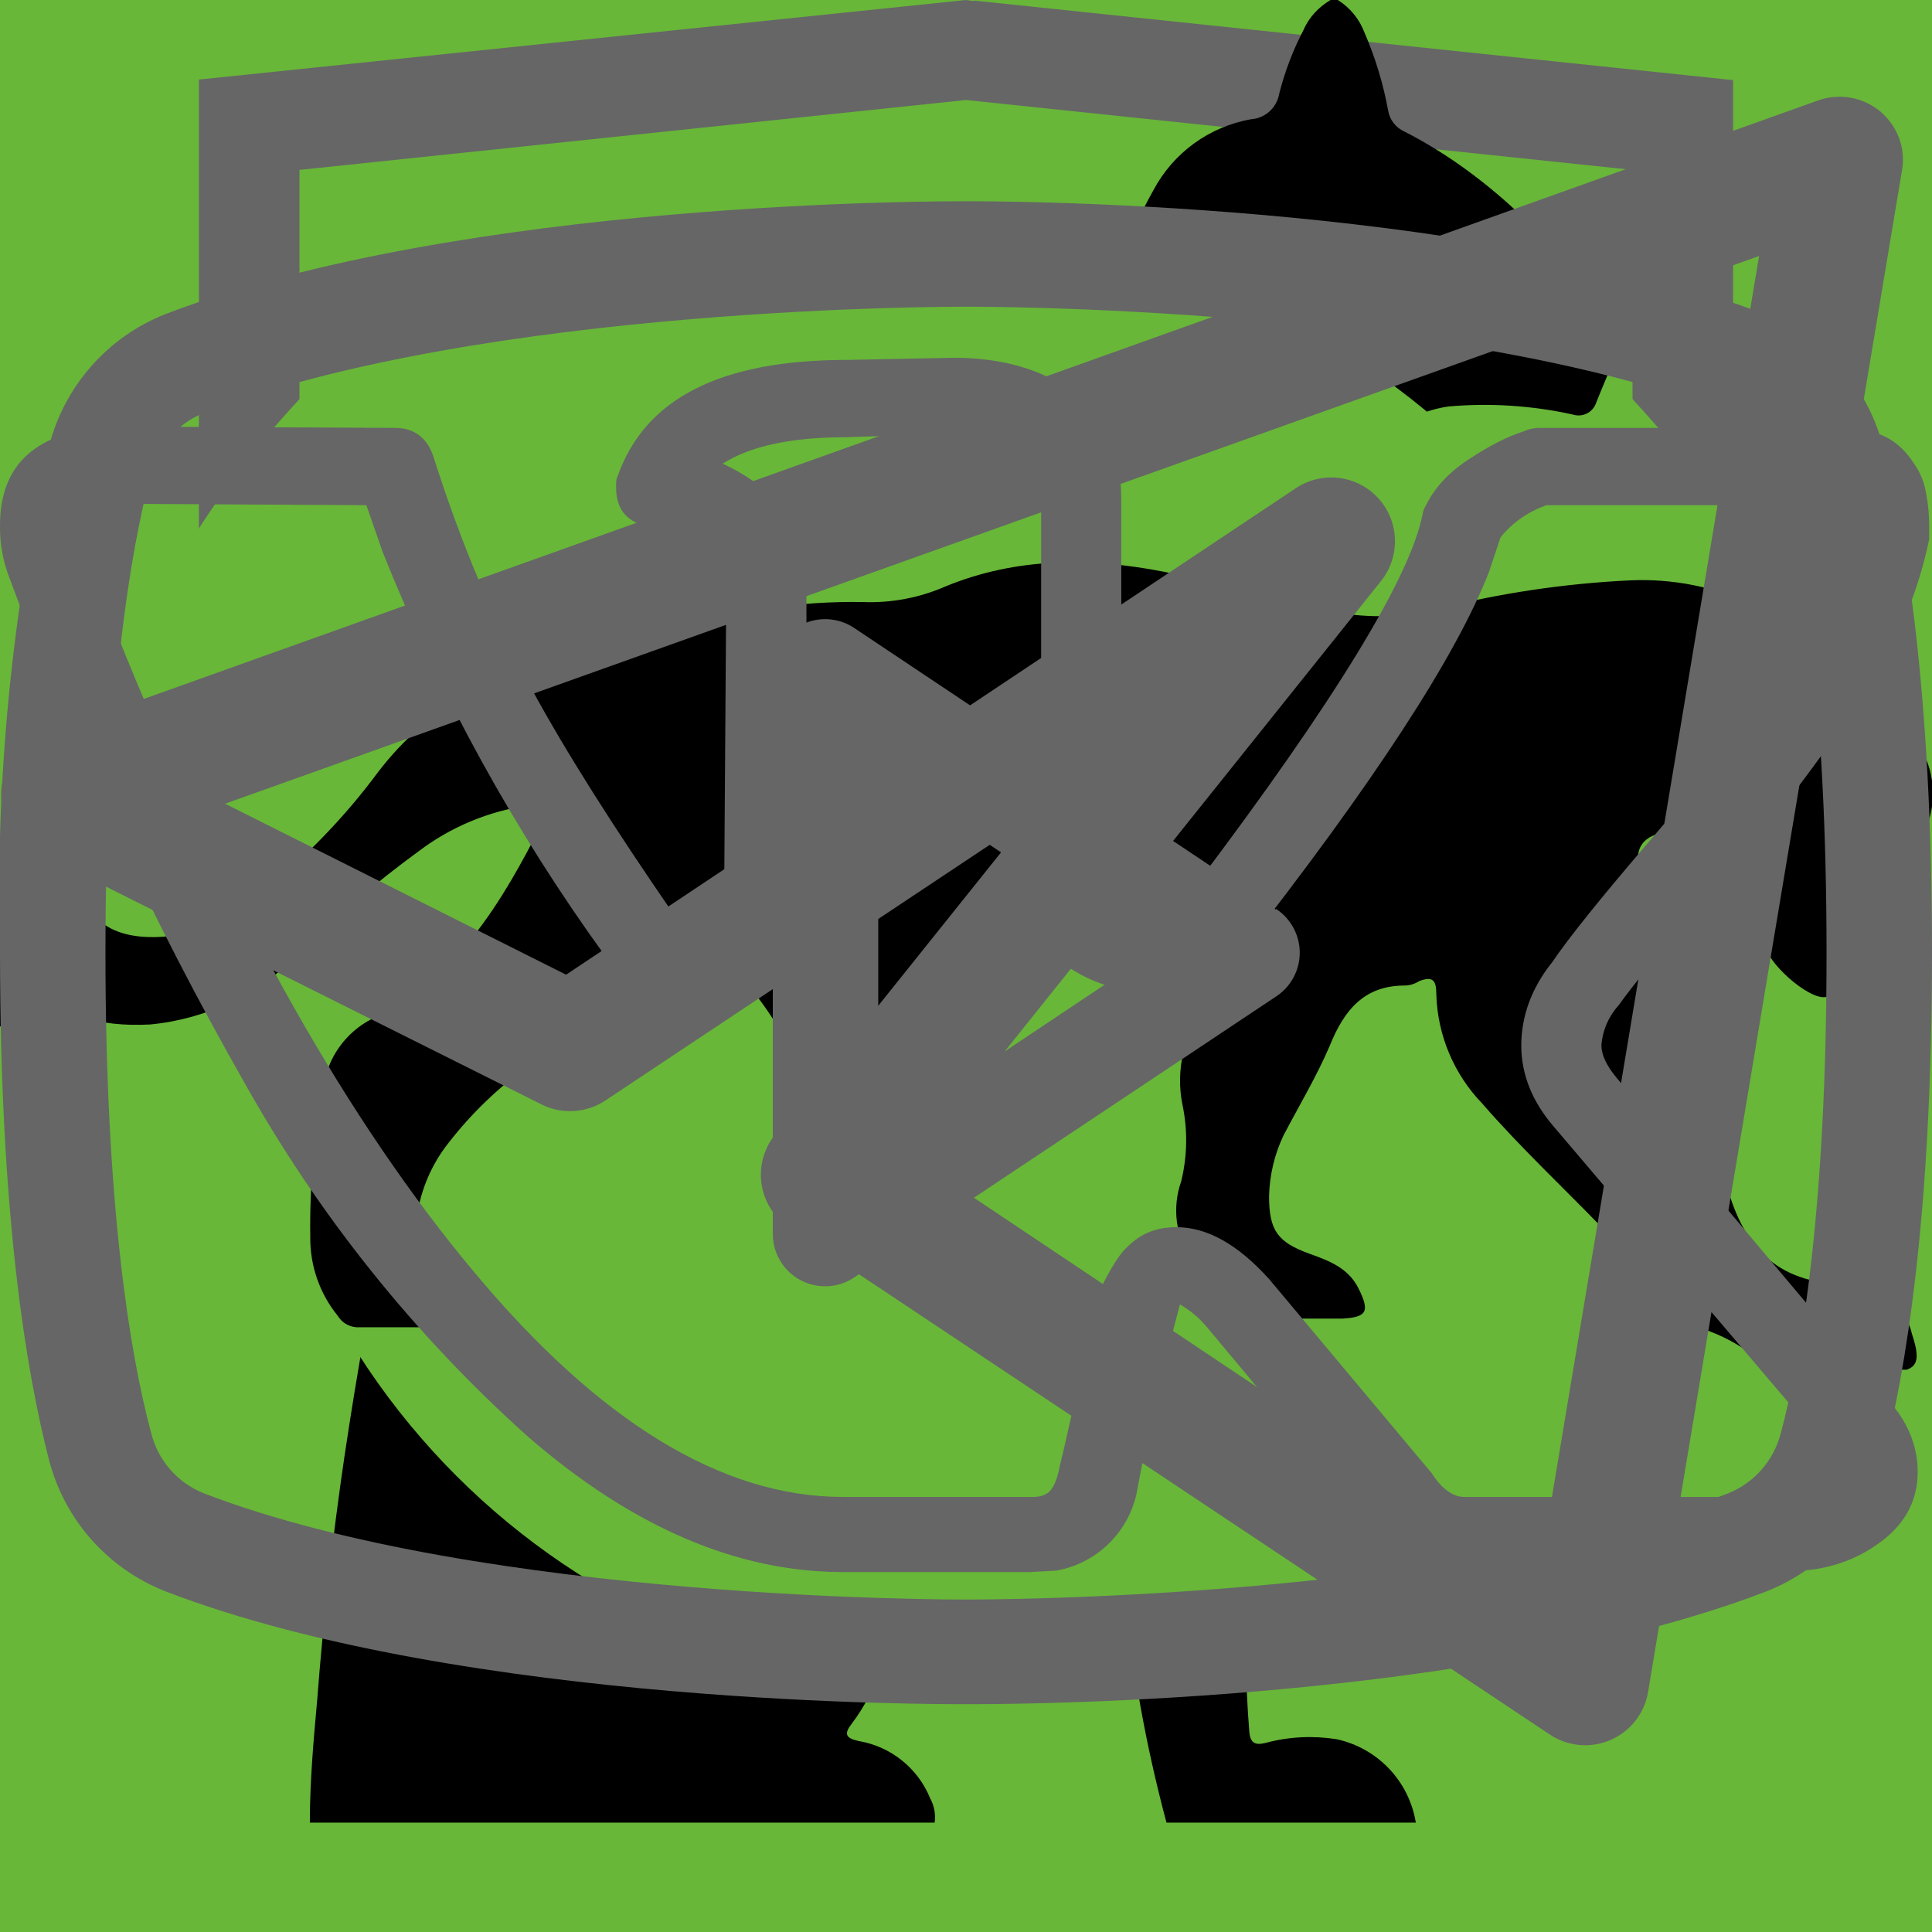
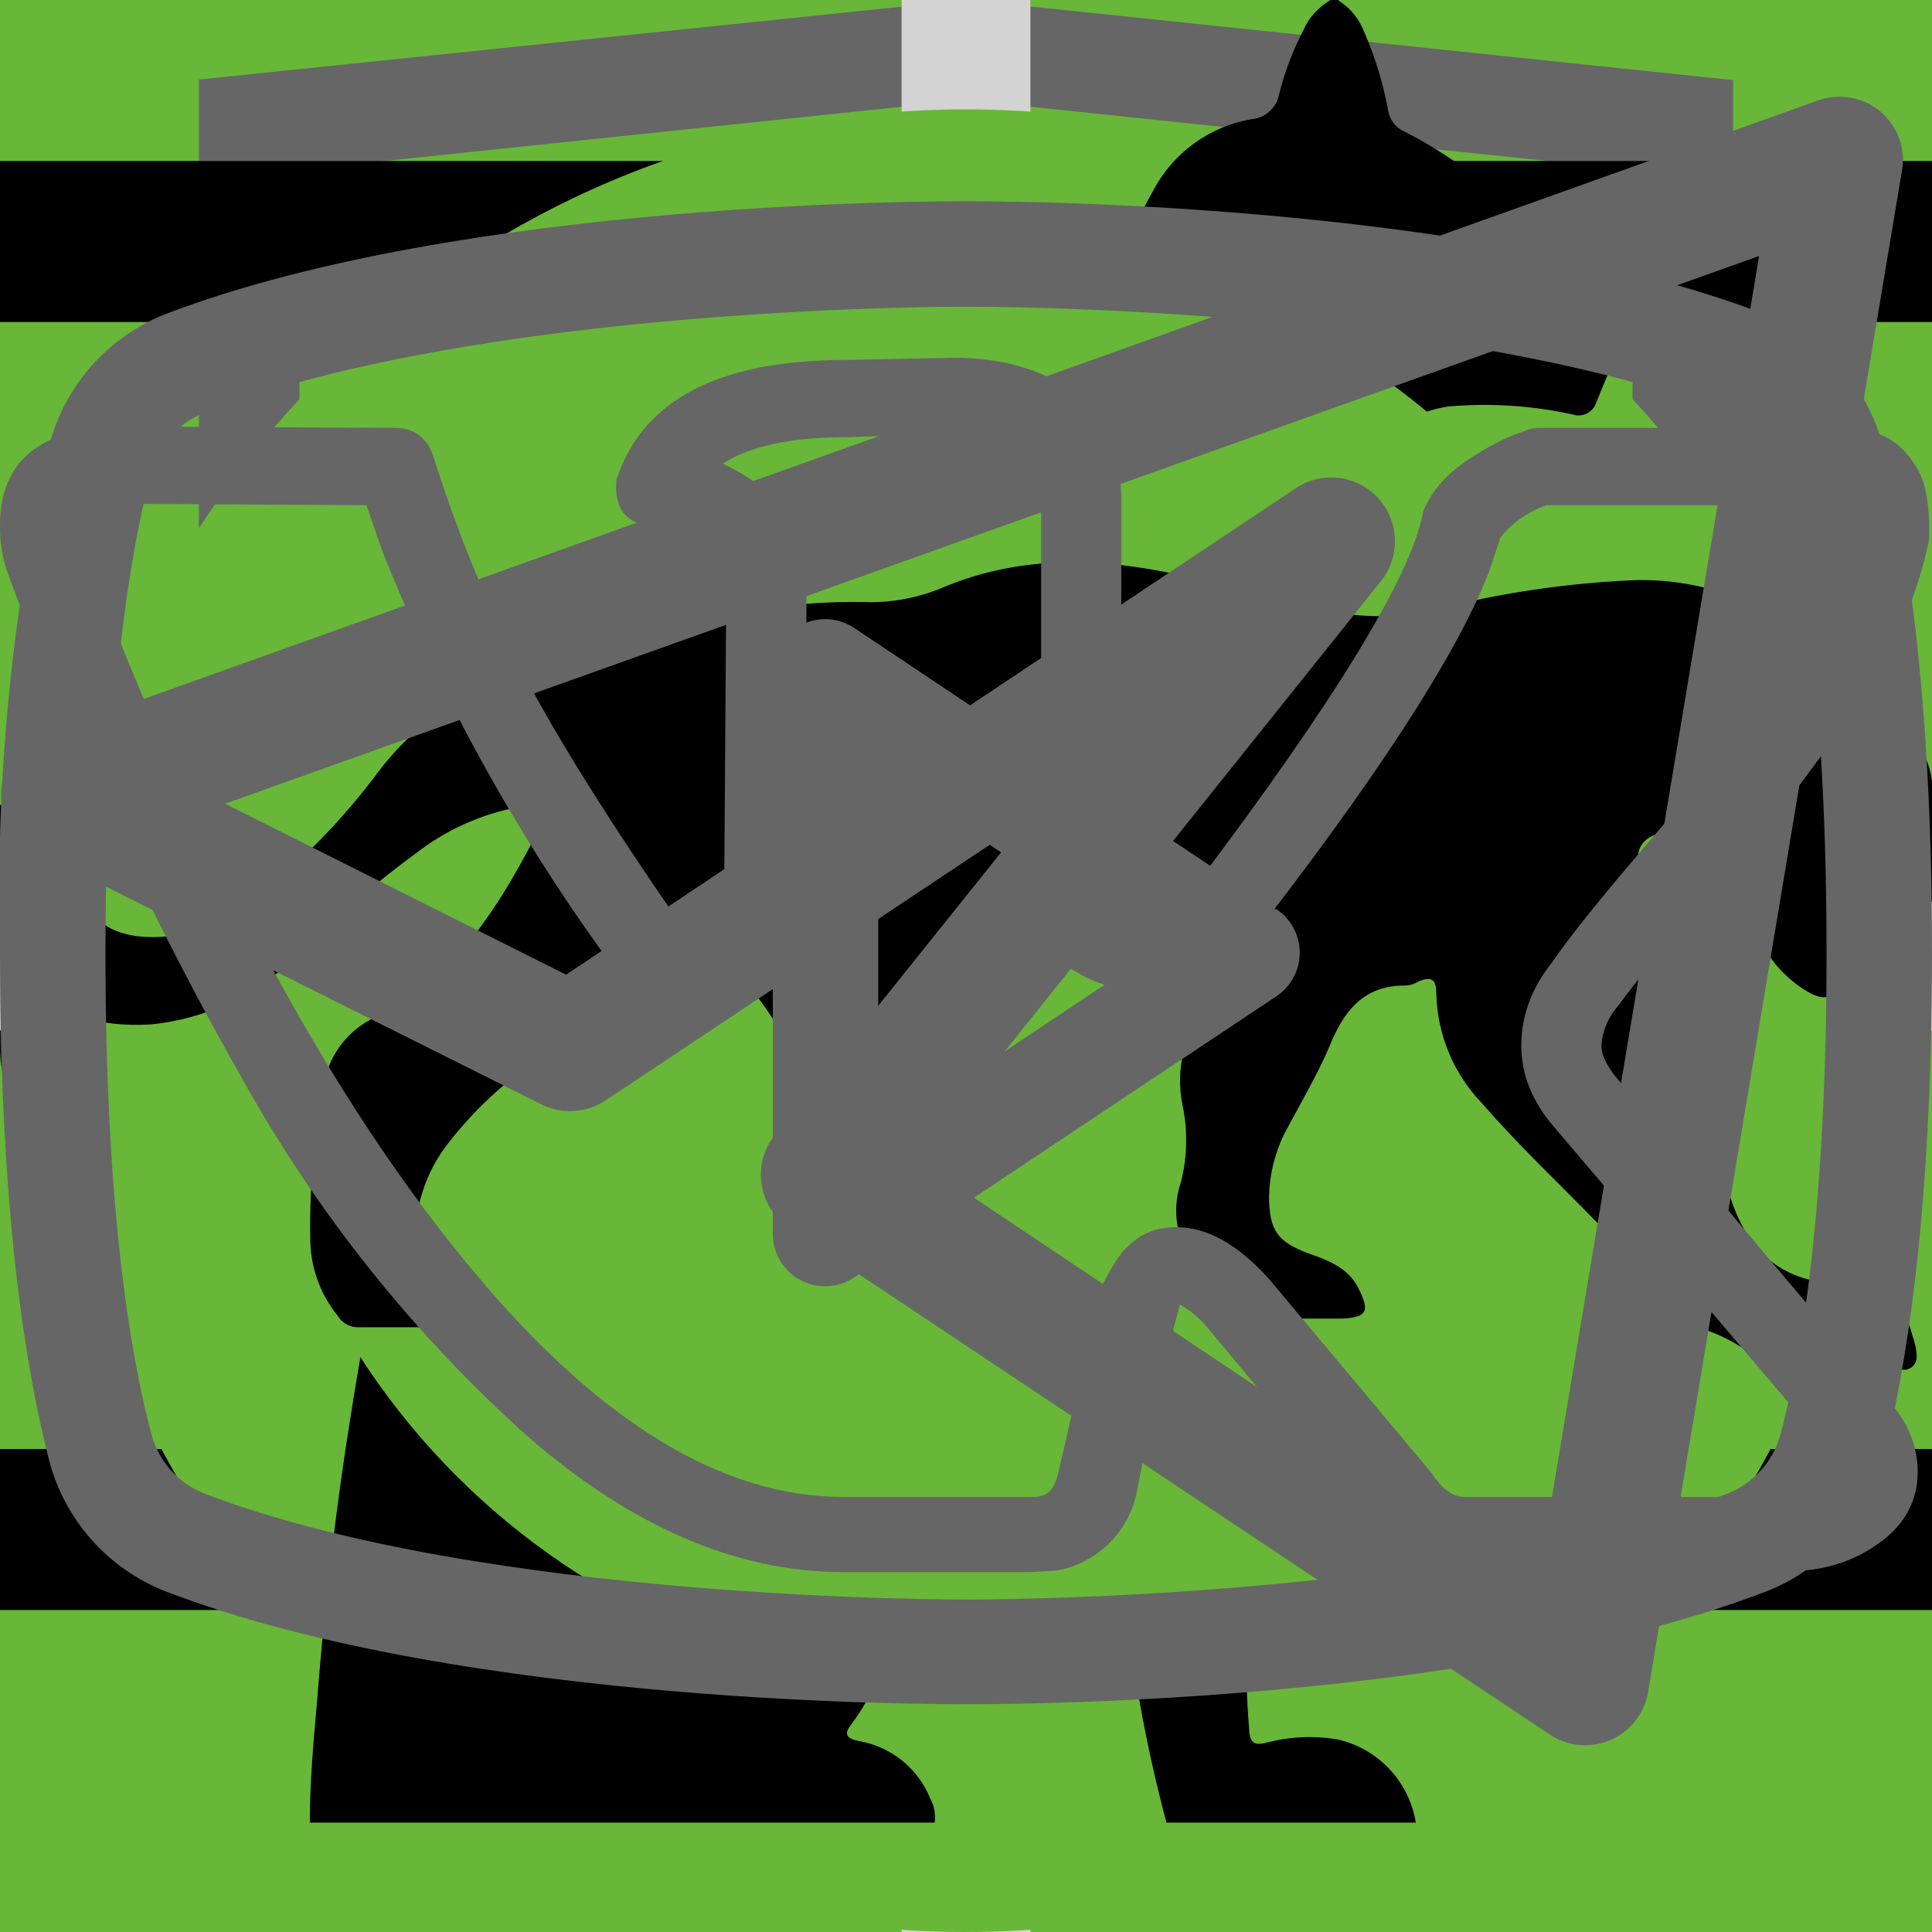
<svg xmlns="http://www.w3.org/2000/svg">
  <style>:root svg:not(:target){display:none}</style>
  <svg viewBox="0 0 60 60" fill="none" id="advantages__item-first">
    <path fill="#68B738" d="M0 0h60v60h-60z" />
    <g clip-path="url(#advantages__item-first_0)">
      <path d="M42.84 16.77a.95.95 0 0 0-.9-.77h-.01c-4.94.03-16.95.92-21.8 8.38-2.51 3.88-2.73 8.91-.64 14.96l.07.13a25.93 25.93 0 0 0-1.04 3.32 1 1 0 0 0 .72 1.19l.2.02c.43 0 .81-.32.9-.79.03-.1 2.42-10.37 10.86-16.38.43-.3.55-.92.26-1.38a.9.9 0 0 0-1.3-.28c-4.79 3.4-7.74 8-9.47 11.65-1.24-4.57-.92-8.37.99-11.3 3.74-5.77 12.62-7.16 17.98-7.45-1.15 1.8-2.41 5.1-2.41 10.93 0 3.12-.83 5.52-2.47 7.14-2.62 2.6-6.88 2.83-10 2.58-.51-.04-.96.38-1 .93-.04.55.35 1.03.86 1.07.63.05 1.3.08 1.98.08 3.18 0 6.87-.66 9.43-3.2 2.04-2 3.07-4.9 3.07-8.6 0-9.1 3.22-11.1 3.23-11.1.4-.21.6-.68.5-1.13Z" fill="#fff" />
    </g>
    <defs>
      <clipPath id="advantages__item-first_0">
        <path fill="#fff" transform="translate(15 14)" d="M0 0h30v32h-30z" />
      </clipPath>
    </defs>
  </svg>
  <svg viewBox="0 0 60 60" fill="none" id="advantages__item-fourth">
    <path fill="#68B738" d="M0 0h60v60h-60z" />
    <path d="M23.12 15c-1.07 0-1.07 1.58 0 1.58h6.67v1.6a13.21 13.21 0 0 0-12.23 13.3c0 4.02 1.75 7.64 4.52 10.07.48.43.54 1.18.1 1.64l-1.53 1.55c-.75.69.36 1.75 1.03 1l2-2.03c.36-.34.88-.43 1.32-.21a12.79 12.79 0 0 0 11.1.06c.43-.21.96-.13 1.3.21l1.95 1.97c.68.64 1.66-.31 1.04-1l-1.45-1.48c-.45-.45-.38-1.2.1-1.63a13.47 13.47 0 0 0 4.62-10.16 13.2 13.2 0 0 0-12.27-13.28v-1.6h6.67c1.06 0 1.06-1.59 0-1.59h-14.94Zm-4.12 16.47c0-6.53 5.2-11.82 11.6-11.82 6.41 0 11.6 5.3 11.6 11.82 0 6.55-5.19 11.85-11.6 11.85-6.4 0-11.6-5.3-11.6-11.85Zm10.8-8.09c0-1.1 1.66-1.1 1.66 0v8.63c0 .23-.09.44-.25.6a.86.86 0 0 1-.6.25.82.82 0 0 1-.57-.23.8.8 0 0 1-.24-.56v-8.69Zm-5 2.62c.31 0 .61-.12.83-.34a1.14 1.14 0 0 0-.82-1.96c-.3.02-.56.16-.75.37a1.14 1.14 0 0 0 .75 1.92Zm11.6 0c.31 0 .6-.12.82-.34a1.14 1.14 0 0 0-.82-1.96 1.14 1.14 0 0 0 0 2.29Zm-10.43 12.59c0 1.53-2.33 1.53-2.33 0s2.33-1.53 2.33 0Zm4.64 3.44a1.18 1.18 0 0 0 1.17-.68 1.14 1.14 0 0 0-.7-1.56 1.17 1.17 0 0 0-1.22.32 1.14 1.14 0 0 0 .75 1.92Zm-8.12-10.39a1.14 1.14 0 0 1-.69 1.17 1.17 1.17 0 0 1-1.57-.7 1.14 1.14 0 0 1 .32-1.2 1.17 1.17 0 0 1 1.94.73Zm17.39 1.15a1.17 1.17 0 0 0 1.17-.68 1.14 1.14 0 0 0-.7-1.55 1.17 1.17 0 0 0-1.22.32 1.14 1.14 0 0 0 .75 1.91Zm-2.32 5.8c0 1.53-2.32 1.53-2.32 0s2.32-1.53 2.32 0Z" fill="#fff" />
  </svg>
  <svg viewBox="0 0 60 60" fill="none" id="advantages__item-second">
    <path fill="#68B738" d="M0 0h60v60h-60z" />
    <path d="M28.38 16c-1.64 0-2.9 1.36-2.9 3.08s1.26 3.08 2.9 3.08c1.63 0 2.9-1.36 2.9-3.08s-1.27-3.08-2.9-3.08Zm0 1.18c1 0 1.72.84 1.72 1.9 0 1-.8 1.9-1.73 1.9-1 0-1.72-.84-1.72-1.9 0-1 .78-1.9 1.73-1.9Zm-10.88 23.56c0 1.18.4 2.18 1.36 3 1 .84 2.17.77 2.17.77h19.04c.77 0 1.8-.38 2.62-1.45.85-1 .8-2.36.8-2.36v-17.21c0-.44-.12-.6-.75-.6-.64 0-.69.27-.69.59v17.22c-.02.3-.07 1.08-.74 1.72-.74.62-1.45.54-1.45.54s-18.13 0-19.03-.03a2.14 2.14 0 0 1-1.45-.9c-.51-.73-.41-1.63-.41-1.63v-17.22c0-.46-.24-.64-.73-.64s-.74.18-.74.58v17.62Zm16.31-16.31c-1.09.23-2.17.38-4.26 2.35-2.08 2-3.62 1.9-5.16 1.82-1.54-.1-3.17-1.54-3.45-1.9-.33-.36-.9-.12-1.08.11-.16.24-.16.64.1 1 1.27 1.18 2.45 2.08 4.72 2.26a7.5 7.5 0 0 0 5.89-2.26c1.45-1.45 2.17-1.72 3.26-1.9a6.3 6.3 0 0 1 5.08 1.26c1 1.1 1.26.78 1.54.48.54-.72-.23-1.27-1.1-1.9a7.24 7.24 0 0 0-5.52-1.28l-.02-.04Zm-9.06 7.16c-1.18 0-2.08 1-2.08 2.26 0 1.27.9 2.27 2.08 2.27 1.18 0 2.08-1 2.08-2.27s-.9-2.26-2.08-2.26Zm11.78.78c-1.54 0-2.8 1.36-2.8 2.99 0 1.63 1.26 2.99 2.8 2.99 1.54 0 2.81-1.36 2.81-3 0-1.62-1.27-2.98-2.8-2.98Zm0 1.45c.8 0 1.45.7 1.45 1.54a1.5 1.5 0 0 1-1.45 1.54c-.8 0-1.45-.7-1.45-1.54 0-.86.65-1.54 1.45-1.54Z" fill="#fff" />
  </svg>
  <svg viewBox="0 0 60 60" fill="none" id="advantages__item-third">
    <path fill="#68B738" d="M0 0h60v60h-60z" />
    <path fill-rule="evenodd" clip-rule="evenodd" d="M36.12 15.08a1 1 0 0 1 1.09.21c.9.91 2.1 2.88 3.06 5.92a42.6 42.6 0 0 1 1.73 12.79 1 1 0 0 1-1 1h-3.5v9a1 1 0 1 1-2 0v-28a1 1 0 0 1 .62-.92Zm1.38 17.92h2.5a39.62 39.62 0 0 0-1.64-11.19 22.4 22.4 0 0 0-.86-2.3v13.49Zm-14-18a1 1 0 0 1 1 1v28a1 1 0 1 1-2 0v-28a1 1 0 0 1 1-1Z" fill="#fff" />
    <path fill-rule="evenodd" clip-rule="evenodd" d="M19 15a1 1 0 0 1 1 1v5.5c0 .56.2 1.32.7 1.92.48.56 1.31 1.08 2.8 1.08a1 1 0 1 1 0 2 5.41 5.41 0 0 1-4.33-1.8 5.07 5.07 0 0 1-1.17-3.2v-5.5a1 1 0 0 1 1-1Z" fill="#fff" />
    <path fill-rule="evenodd" clip-rule="evenodd" d="M28 15a1 1 0 0 0-1 1v5.5c0 .56-.2 1.32-.7 1.92-.48.56-1.31 1.08-2.8 1.08a1 1 0 0 0 0 2 5.4 5.4 0 0 0 4.33-1.8 5.07 5.07 0 0 0 1.17-3.2v-5.5a1 1 0 0 0-1-1Z" fill="#fff" />
  </svg>
  <svg viewBox="0 0 32 12" fill="none" id="arrow">
    <path stroke="#000" stroke-width="2" d="M0 6h18" />
    <path d="m24 6-6.75 5.2v-10.4l6.75 5.2Z" fill="#000" />
  </svg>
+   <svg viewBox="0 0 78 81" fill="none" id="basket">
+     <path d="M64.02 35.63h-49.99a3.18 3.18 0 0 1-3.18-3.16v-9.47a3.18 3.18 0 0 1 3.18-3.16h49.98a3.17 3.17 0 0 1 3.19 3.16v9.47a3.17 3.17 0 0 1-3.18 3.16Zm-49.99-13.37c-.4 0-.74.34-.74.74v9.47c0 .4.33.74.74.74h49.98c.41 0 .75-.33.75-.74v-9.47c0-.4-.34-.74-.75-.74h-49.98Z" fill="#fff" />
+     <path d="M57.04 68.08h-36.04a6.11 6.11 0 0 1-6.13-6.09v-27.57c0-.67.55-1.21 1.22-1.21.68 0 1.22.54 1.22 1.21v27.57a3.68 3.68 0 0 0 3.69 3.67h36.04a3.68 3.68 0 0 0 3.7-3.67v-27.57a1.22 1.22 0 0 1 2.44 0v27.57a6.11 6.11 0 0 1-6.14 6.1Z" fill="#fff" />
+     <path d="M39.02 68.08c-.67 0-1.22-.54-1.22-1.2v-32.46c0-.67.55-1.21 1.22-1.21.68 0 1.22.54 1.22 1.21v32.45c0 .67-.54 1.21-1.22 1.21Zm-15.21-45.82a7.81 7.81 0 0 1-3.17-10.6 7.9 7.9 0 0 1 10.66-3.16c5.82 3.13 8.96 11.86 9.09 12.23l-2.3.8c-.03-.08-2.96-8.22-7.95-10.9a5.45 5.45 0 0 0-7.36 2.17 5.4 5.4 0 0 0 2.2 7.33l-1.17 2.13Z" fill="#fff" />
+     <path d="m54.23 22.26-1.16-2.14a5.38 5.38 0 0 0-1.03-9.92 5.42 5.42 0 0 0-4.14.43c-4.98 2.68-7.91 10.82-7.94 10.9l-2.3-.8c.13-.37 3.27-9.1 9.08-12.23a7.86 7.86 0 0 1 11.29 9.1c-.6 2-1.95 3.66-3.8 4.66Zm7.72 29.6h-45.86c-.67 0-1.22-.55-1.22-1.21 0-.67.55-1.22 1.22-1.22h45.86a1.21 1.21 0 1 1 0 2.42Z" fill="#fff" />
+   </svg>
  <svg viewBox="0 0 24 18" fill="none" id="button-slider">
    <path d="m8 0-8 9 8 9v-18Zm16 9-8-9v18l8-9Z" fill="#666" />
  </svg>
  <svg viewBox="0 0 27 34" fill="none" id="logo-html__img">
    <path d="m13.64.02-.14-.02-13.5 1.4v24.61l13.5 7.99 13.5-7.99v-24.6l-13.36-1.4Zm11.6 25-11.74 6.94-11.73-6.94v-10.1l11.68 6.93.02 1.25-8.02-4.75v1.23l8.04 4.8.02 1.3-8.05-4.76v1.22l8.04 4.81 8.12-4.83v-5.21l3.62-2.15v10.26Zm0-11.57-3.23 1.88-1.48.88-7.06-4.19-.01 1.23 6.04 3.57-.06.03-.13.07-.86.5-4.98-2.95-.01 1.22 3.93 2.33-.93.61-.02.01-2.97-1.74-.01 1.23 1.94 1.13-1.98 1.19-11.62-6.87 11.63-6.96 11.8 6.83Zm0-1.22-11.8-6.92-11.67 6.91v-9.23l11.73-1.23 11.73 1.23v9.24Z" fill="#666" />
+   </svg>
+   <svg viewBox="0 0 101 21" fill="none" id="logo-text">
+     <g clip-path="url(#logo-text_0)" fill="#111">
+       <path d="M1.26 18.92a7.92 7.92 0 0 1-1.26-4.68v-6.93c-.1-1.68.3-3.35 1.19-4.76.86-1.08 2.2-1.58 4.18-1.58 1.98 0 3.24.5 4.03 1.42a6.23 6.23 0 0 1 1.19 4.09v1.67h-3.87v-1.92a4.32 4.32 0 0 0-.24-1.67c-.1-.22-.26-.4-.46-.52-.2-.11-.42-.17-.65-.15-.55 0-.94.17-1.1.58-.18.6-.26 1.22-.24 1.84v8.94c-.04.6.07 1.2.32 1.75.15.42.55.58 1.1.58.56 0 .87-.16 1.03-.58.18-.56.26-1.16.24-1.75v-2h3.87v1.66a6.64 6.64 0 0 1-1.19 4.18c-.79 1-2.13 1.5-4.03 1.5-1.9-.08-3.32-.58-4.1-1.67Zm13.99-17.7h4.5l3.33 19.04h-3.64l-.63-4.01h-2.6l-.64 4h-3.72l3.4-19.03Zm3.24 12.52-.95-7.43-.94 7.43h1.9Zm7.35-9.34h-2.68v-3.18h9.4v3.09h-2.69v15.95h-4.03v-15.87Zm13.91-3.18h6.96v2h-4.5v6.27h3.63v1.92h-3.64v7.01h4.5v1.92h-7.03v-19.12h.08Zm9.01 0h1.74l5.14 12.6v-12.6h2.05v19.04h-1.58l-5.21-13.03v13.03h-2.14v-19.04Zm11.3 0h6.96v2h-4.5v6.27h3.63v1.92h-3.64v7.01h4.5v1.92h-6.95v-19.12Zm9.01 0h3.64c1.43-.1 2.85.3 4.03 1.17.87.75 1.26 2.09 1.26 3.84 0 2.42-.7 3.92-2.21 4.42l2.53 9.52h-2.45l-2.37-8.93h-1.98v8.93h-2.53v-18.95h.08Zm3.48 8.18c.81.07 1.63-.16 2.3-.67.47-.41.7-1.25.7-2.5a5.68 5.68 0 0 0-.23-1.84 2.08 2.08 0 0 0-.87-1 3.44 3.44 0 0 0-1.74-.33h-1.1v6.26h.94v.08Zm8.61 9.44a8.82 8.82 0 0 1-1.1-4.85v-6.34a14.1 14.1 0 0 1 .4-3.6c.26-.87.78-1.63 1.5-2.16.88-.55 1.9-.82 2.92-.75 1.66 0 2.84.41 3.55 1.33a6.66 6.66 0 0 1 1.11 4.18v.66h-2.37v-.58c0-.7-.05-1.4-.16-2.09a1.7 1.7 0 0 0-.63-1.08 2.3 2.3 0 0 0-1.5-.42 2.28 2.28 0 0 0-1.58.5 1.87 1.87 0 0 0-.63 1.34c-.1.74-.16 1.5-.16 2.25v7.1c-.06 1.08.1 2.16.47 3.17.32.67.95.92 1.9.92.37.05.75-.02 1.09-.2.34-.18.62-.46.8-.8a8.1 8.1 0 0 0 .56-3.34v-1.34h-2.3v-1.92h4.59v9.44h-1.58l-.24-2.17a3.4 3.4 0 0 1-1.22 1.8 3.1 3.1 0 0 1-2.02.62c-.65.04-1.3-.1-1.9-.38a4 4 0 0 1-1.5-1.3Zm13.52-5.26-3.87-12.28h2.37l2.76 9.19 2.69-9.19h2.37l-3.87 12.28v6.68h-2.37v-6.68h-.08Z" />
+     </g>
+     <defs>
+       <clipPath id="logo-text_0">
+         <path fill="#fff" transform="translate(0 .967)" d="M0 0h101v19.54h-101z" />
+       </clipPath>
+     </defs>
+   </svg>
+   <svg viewBox="0 0 24 24" fill="none" id="main-nav__toggle">
+     <path stroke="#000" stroke-width="2" d="M0 3h24m-24 8h24m-24 8h24" />
+   </svg>
+   <svg viewBox="0 0 30 30" fill="none" id="plus">
+     <path stroke="#D3D3D3" stroke-width="2" d="M15 0v30m15-15h-30" />
  </svg>
  <svg viewBox="0 0 50 53" fill="none" id="program1">
    <circle cx="25" cy="28" r="25" fill="#68B738" />
    <g clip-path="url(#program1_0)">
      <path d="M35.2 0h-.2c-.32.19-.59.47-.74.82a8.03 8.03 0 0 0-.67 1.76.84.84 0 0 1-.76.69 3.77 3.77 0 0 0-2.69 1.95c-.37.66-.69 1.35-.95 2.06-.73 1.9-1.29 3.85-1.98 5.77-.32.87-.34.87-1.32.87-1.16 0-1.08-.18-1.1 1.1 0 .41.13.62.56.6.13 0 .33-.07.39.1.05.18-.13.26-.23.36a4.63 4.63 0 0 1-2.23 1.26c-.97.26-1.97.47-2.92.79-2.45.82-4.7 1.96-6.46 3.9a14.44 14.44 0 0 0-2.44 4.04c-1.89 4.46-2.8 9.15-3.51 13.88a97.06 97.06 0 0 0-.75 6.7c-.1 1.1-.2 2.23-.2 3.35h17.14c.03-.23-.01-.46-.12-.66a2.58 2.58 0 0 0-1.97-1.58c-.36-.08-.4-.2-.18-.48.36-.48.64-1.02.82-1.6.84-2.47 1.16-5.06 1.57-7.62.23-1.96.83-3.85 1.77-5.59a11.13 11.13 0 0 1 2.87-3.28c.43-.32.45-.32.52.23.05.36.06.74.09 1.11a48.2 48.2 0 0 1-.1 7.31c-.2 1.88-.22 3.78-.07 5.67.2 2.2.59 4.36 1.16 6.49h6.84a2.8 2.8 0 0 0-2.18-2.29c-.64-.1-1.3-.07-1.93.1-.31.08-.44 0-.46-.33-.22-2.73-.04-5.47.51-8.16a91.8 91.8 0 0 0 1.57-9.37c.14-1.27.54-2.5 1.18-3.6.6-1.1 1.14-2.23 1.74-3.33a3.03 3.03 0 0 0 .22-2.67c-.14-.37-.27-.74-.44-1.1-.52-1-1.03-2-1.5-3-.26-.52-.2-.59.36-.6.84 0 .84 0 .86-.85v-.34c0-.35-.14-.55-.52-.51h-.78c-.36 0-.46-.15-.37-.52a3.22 3.22 0 0 1 2.64-2.28 11.3 11.3 0 0 1 3.4.22.51.51 0 0 0 .65-.33 40 40 0 0 1 .66-1.55.52.52 0 0 0-.05-.58c-1.65-2.1-3.43-4.05-5.87-5.3a.77.77 0 0 1-.45-.58 9.8 9.8 0 0 0-.65-2.14 1.8 1.8 0 0 0-.73-.89Z" fill="#000" />
    </g>
    <defs>
      <clipPath id="program1_0">
        <path fill="#fff" transform="translate(7)" d="M0 0h36v50h-36z" />
      </clipPath>
    </defs>
  </svg>
  <svg viewBox="0 0 268 200" fill="none" id="program2">
    <circle cx="134" cy="100" r="100" fill="#68B738" />
    <g clip-path="url(#program2_0)">
      <path d="M246.24 55.51a30.4 30.4 0 0 1 9-9.2c2-1.4 3.2-1.4 4.4 1.2 1.6 3.8 3 7.8 1.8 12a4.59 4.59 0 0 0 .8 4.2c1.2 1.6 2.2 3.2 3.2 4.6a12.54 12.54 0 0 1 1.8 12.4 10.86 10.86 0 0 0-.4 6.2c.4 1.98.4 4.02 0 6a7.5 7.5 0 0 1-5.4 6.4 10.42 10.42 0 0 0-6.4 4 2.09 2.09 0 0 1-1.8 1c-2.4.4-8.4-5-8.4-7.4v-1.2c.2-7.2-.2-7.8-6.8-10.8a8.78 8.78 0 0 1-3.6-2.4c-1.2-1.6-2.8-1.4-4.6-.8-1.8.6-2.8 1.8-2.6 3.8.6 4.85.8 9.73.6 14.6.01.56.15 1.1.4 1.6 6.2 9 8.6 19.6 11.6 29.8 2.4 7.8 6.8 12 14.8 12.6 1.28.1 2.55.3 3.8.6a8.32 8.32 0 0 1 6.8 6.4c1.4 4.2.6 5.2-3.6 5.2h-13a6.48 6.48 0 0 1-4.6-1.6 23.39 23.39 0 0 0-6.8-4 14.53 14.53 0 0 1-6.8-5.2 57.16 57.16 0 0 0-8-9c-5.6-5.8-11.6-11.4-16.8-17.4a22.77 22.77 0 0 1-6.4-15.2c0-1.8-.4-2.6-2.4-1.8-.6.38-1.3.6-2 .6-5.6 0-8.4 3.4-10.4 8.4-1.8 4.2-4.2 8.2-6.4 12.4a20.8 20.8 0 0 0-2 8.4c0 4.8 1.2 6.4 5.6 8 2.8 1 5.4 2 6.8 4.8 1.6 3.2 1.2 4-2.2 4.2h-13.6a3.76 3.76 0 0 1-3.8-2.2l-3.6-6a12.1 12.1 0 0 1-1.4-10.8c.86-3.47.93-7.1.2-10.6a16.84 16.84 0 0 1 3.4-14c1.2-1.4 1.2-2-.8-2.4a100.17 100.17 0 0 1-23.74-8.25.2.2 0 0 1-.06-.15c-6.4-2.4-7.6-2-9.4 4.6-1.6 5.6-3.2 11.2-4.4 17-1.4 6.4.2 12.4 2.2 18.4.8 2.4 3.2 2.2 5 2.8 4 1.2 7.4 2.8 9 7 1.4 3.2 1.2 3.6-2.2 3.6-3.4 0-6.8-.2-10.4 0-3.04.06-6-.93-8.4-2.8-9.6-6.4-12.4-16.2-13.2-26.8-.4-6.6-4-11.8-8.2-16.8-.8-1-1.6-1.4-2.8-.6a88.63 88.63 0 0 1-13.4 6 53.42 53.42 0 0 0-24.4 17.6 21.26 21.26 0 0 0-4.4 10.2c-.6 3.6.4 5.2 4 6.2s5.4 3 5.8 6.8c.2 1.6-.4 2.4-2 2.4h-16.2a3.3 3.3 0 0 1-2.6-1.6c-2.52-3.1-3.86-7-3.8-11-.1-6.9.5-13.8 1.8-20.6a12.6 12.6 0 0 1 6.8-9.6c11.8-5.6 18-16.2 23.6-27.2 1.2-2.2.2-2.6-1.8-2.4-5.6.78-10.9 2.98-15.4 6.4-5.9 4.3-11.45 9.05-16.6 14.2a33.34 33.34 0 0 1-20.6 9.8c-14.6.8-21.4-7.4-20.8-20.6.13-4.5 1.83-8.81 4.8-12.2a8.5 8.5 0 0 1 9-3c3 .8 3.8 2.4 2.6 5.4-.6 1.2-1.4 2.2-2 3.4a15 15 0 0 0-2 4c-2.2 6 .8 10.2 7 10.8 6.6.6 12-2.2 17-6.2a89.88 89.88 0 0 0 16-16.6 41.58 41.58 0 0 1 28.8-16.2c4.6-.6 8.6-2.6 13-3.8a83.01 83.01 0 0 1 25.4-3.6 26 26 0 0 0 11.6-2.2c9.8-4 20-4 30.2-2 8 1.6 16 3.6 23.8 5.6 4.64.87 9.41.73 14-.4a135.6 135.6 0 0 1 26.8-4c5.92-.28 11.83.88 17.2 3.4 4 1.8 4 1.8 3 5.6Z" fill="#000" />
    </g>
    <defs>
      <clipPath id="program2_0">
        <path fill="#fff" transform="translate(0 44)" d="M0 0h268v112h-268z" />
      </clipPath>
    </defs>
  </svg>
  <svg viewBox="0 0 20 18" fill="none" id="telegram">
    <path fill-rule="evenodd" clip-rule="evenodd" d="M19.46.15c.18.15.27.38.23.61l-2.63 15.76a.66.66 0 0 1-1.01.44l-7.88-5.25a.66.66 0 0 1-.15-.96l2.61-3.26-4.36 2.9a.66.66 0 0 1-.65.05l-5.26-2.63a.66.66 0 0 1 .08-1.2l18.38-6.57a.66.66 0 0 1 .64.11Zm-17.13 7.17 3.53 1.77 7.56-5.04a.66.66 0 0 1 .88.96l-4.8 6 6.43 4.3 2.28-13.66-15.88 5.67Z" fill="#666" />
  </svg>
  <svg viewBox="0 0 27 17" fill="none" id="vk">
    <path d="M0 2.34c0-.86.52-1.32 1.55-1.38l3.97.02c.26 0 .44.13.53.38.4 1.26.86 2.34 1.37 3.25.5.92 1.17 1.97 1.99 3.16.07.15.18.23.34.23.13 0 .22-.06.3-.18l.07-.28.03-4.35c0-.3-.07-.5-.23-.6-.15-.1-.43-.18-.83-.23-.32-.05-.48-.23-.48-.55 0-.07 0-.12.02-.15.38-1.09 1.44-1.63 3.2-1.63l1.5-.03c.67 0 1.23.16 1.67.48.44.32.67.82.67 1.5v5.72c.12.08.24.12.34.12.27 0 .5-.15.7-.45 1.95-2.58 3-4.31 3.17-5.18a.3.3 0 0 1 .05-.13c.12-.25.33-.47.61-.65.29-.19.53-.31.75-.38a.55.55 0 0 1 .24-.05h4.13l.26.03c.36 0 .63.16.83.47.07.1.12.21.15.33a2.4 2.4 0 0 1 .06.55v.18a6.11 6.11 0 0 1-.94 2.2 23.4 23.4 0 0 1-1.93 2.53c-.79.9-1.27 1.5-1.47 1.78a.93.93 0 0 0-.24.56c0 .13.07.28.21.45l3.9 4.63c.2.26.31.56.31.88 0 .38-.16.7-.48.95-.32.25-.7.4-1.14.43l-.46.02h-4.04c-.02 0-.06 0-.11.02a.86.86 0 0 1-.1.01c-.4 0-.76-.16-1.1-.48-.12-.13-.96-1.12-2.5-2.97a1.39 1.39 0 0 0-.38-.32 38.47 38.47 0 0 0-.53 2.24l-.08.42a1.4 1.4 0 0 1-1.12 1.06l-.37.02h-2.61c-1.48 0-2.95-.63-4.41-1.9a19.3 19.3 0 0 1-3.96-4.95 47.51 47.51 0 0 1-3.28-7.05 1.92 1.92 0 0 1-.13-.73Zm16.01 6.51c-.37 0-.7-.1-1.01-.29a.9.9 0 0 1-.45-.79v-5.78c0-.34-.1-.58-.27-.72-.18-.14-.49-.21-.93-.21l-1.52.05c-.76 0-1.34.12-1.73.37.78.36 1.17.93 1.17 1.71v4.43a1.5 1.5 0 0 1-.53 1.04 1.6 1.6 0 0 1-1.07.42c-.53 0-.94-.24-1.22-.73a26.16 26.16 0 0 1-3.1-5.63l-.23-.66-3.55-.02c-.23 0-.36.01-.38.03-.03.03-.04.1-.04.22 0 .15.01.3.05.48l.56 1.4c1.49 3.64 3.11 6.51 4.86 8.6 1.75 2.1 3.47 3.15 5.16 3.15h2.66c.1 0 .19-.03.24-.09.05-.06.1-.17.13-.34l.06-.25.5-2.21c.15-.3.27-.5.38-.6.2-.2.42-.28.69-.28.43 0 .86.24 1.3.73l2.27 2.71c.14.22.3.33.45.33h4.4c.53 0 .8-.13.8-.38a.47.47 0 0 0-.08-.25l-3.87-4.55c-.3-.35-.45-.73-.45-1.13 0-.4.14-.8.43-1.16.23-.34.68-.9 1.34-1.67.67-.78 1.25-1.51 1.75-2.19.5-.68.82-1.3.98-1.85l.08-.33a.37.37 0 0 1-.02-.16.54.54 0 0 0-.03-.19h-4.18c-.27.1-.48.25-.64.45l-.16.48c-.45 1.16-1.6 2.94-3.5 5.36-.36.33-.8.5-1.3.5Z" fill="#666" />
  </svg>
  <svg viewBox="0 0 24 19" fill="none" id="youtube">
    <path d="m15.85 8.8-5.24-3.5a.65.65 0 0 0-1.01.55v6.98a.65.65 0 0 0 1.01.54l5.24-3.49a.65.65 0 0 0 0-1.09Zm-4.94 2.8v-4.53l3.4 2.27-3.4 2.27Zm12.48-8.56a2.4 2.4 0 0 0-1.45-1.63c-3.72-1.43-9.69-1.41-9.94-1.41s-6.22-.02-9.94 1.4a2.4 2.4 0 0 0-1.45 1.64 25.32 25.32 0 0 0-.61 6.3c0 3.26.33 5.22.61 6.3a2.4 2.4 0 0 0 1.45 1.63c3.72 1.43 9.69 1.4 9.94 1.4h.08c.75 0 6.31-.04 9.86-1.4a2.4 2.4 0 0 0 1.45-1.64c.28-1.07.61-3.03.61-6.3 0-3.25-.33-5.22-.61-6.29Zm-1.27 12.27a1.1 1.1 0 0 1-.65.74c-3.5 1.34-9.4 1.32-9.47 1.32-.07 0-5.98.02-9.47-1.32a1.09 1.09 0 0 1-.65-.74c-.27-1-.57-2.85-.57-5.97 0-3.12.3-4.97.57-5.97a1.1 1.1 0 0 1 .65-.74c3.5-1.34 9.4-1.32 9.47-1.32.07 0 5.98-.02 9.47 1.32a1.1 1.1 0 0 1 .65.74c.27 1 .57 2.85.57 5.97 0 3.12-.3 4.96-.57 5.97Z" fill="#666" />
  </svg>
</svg>
